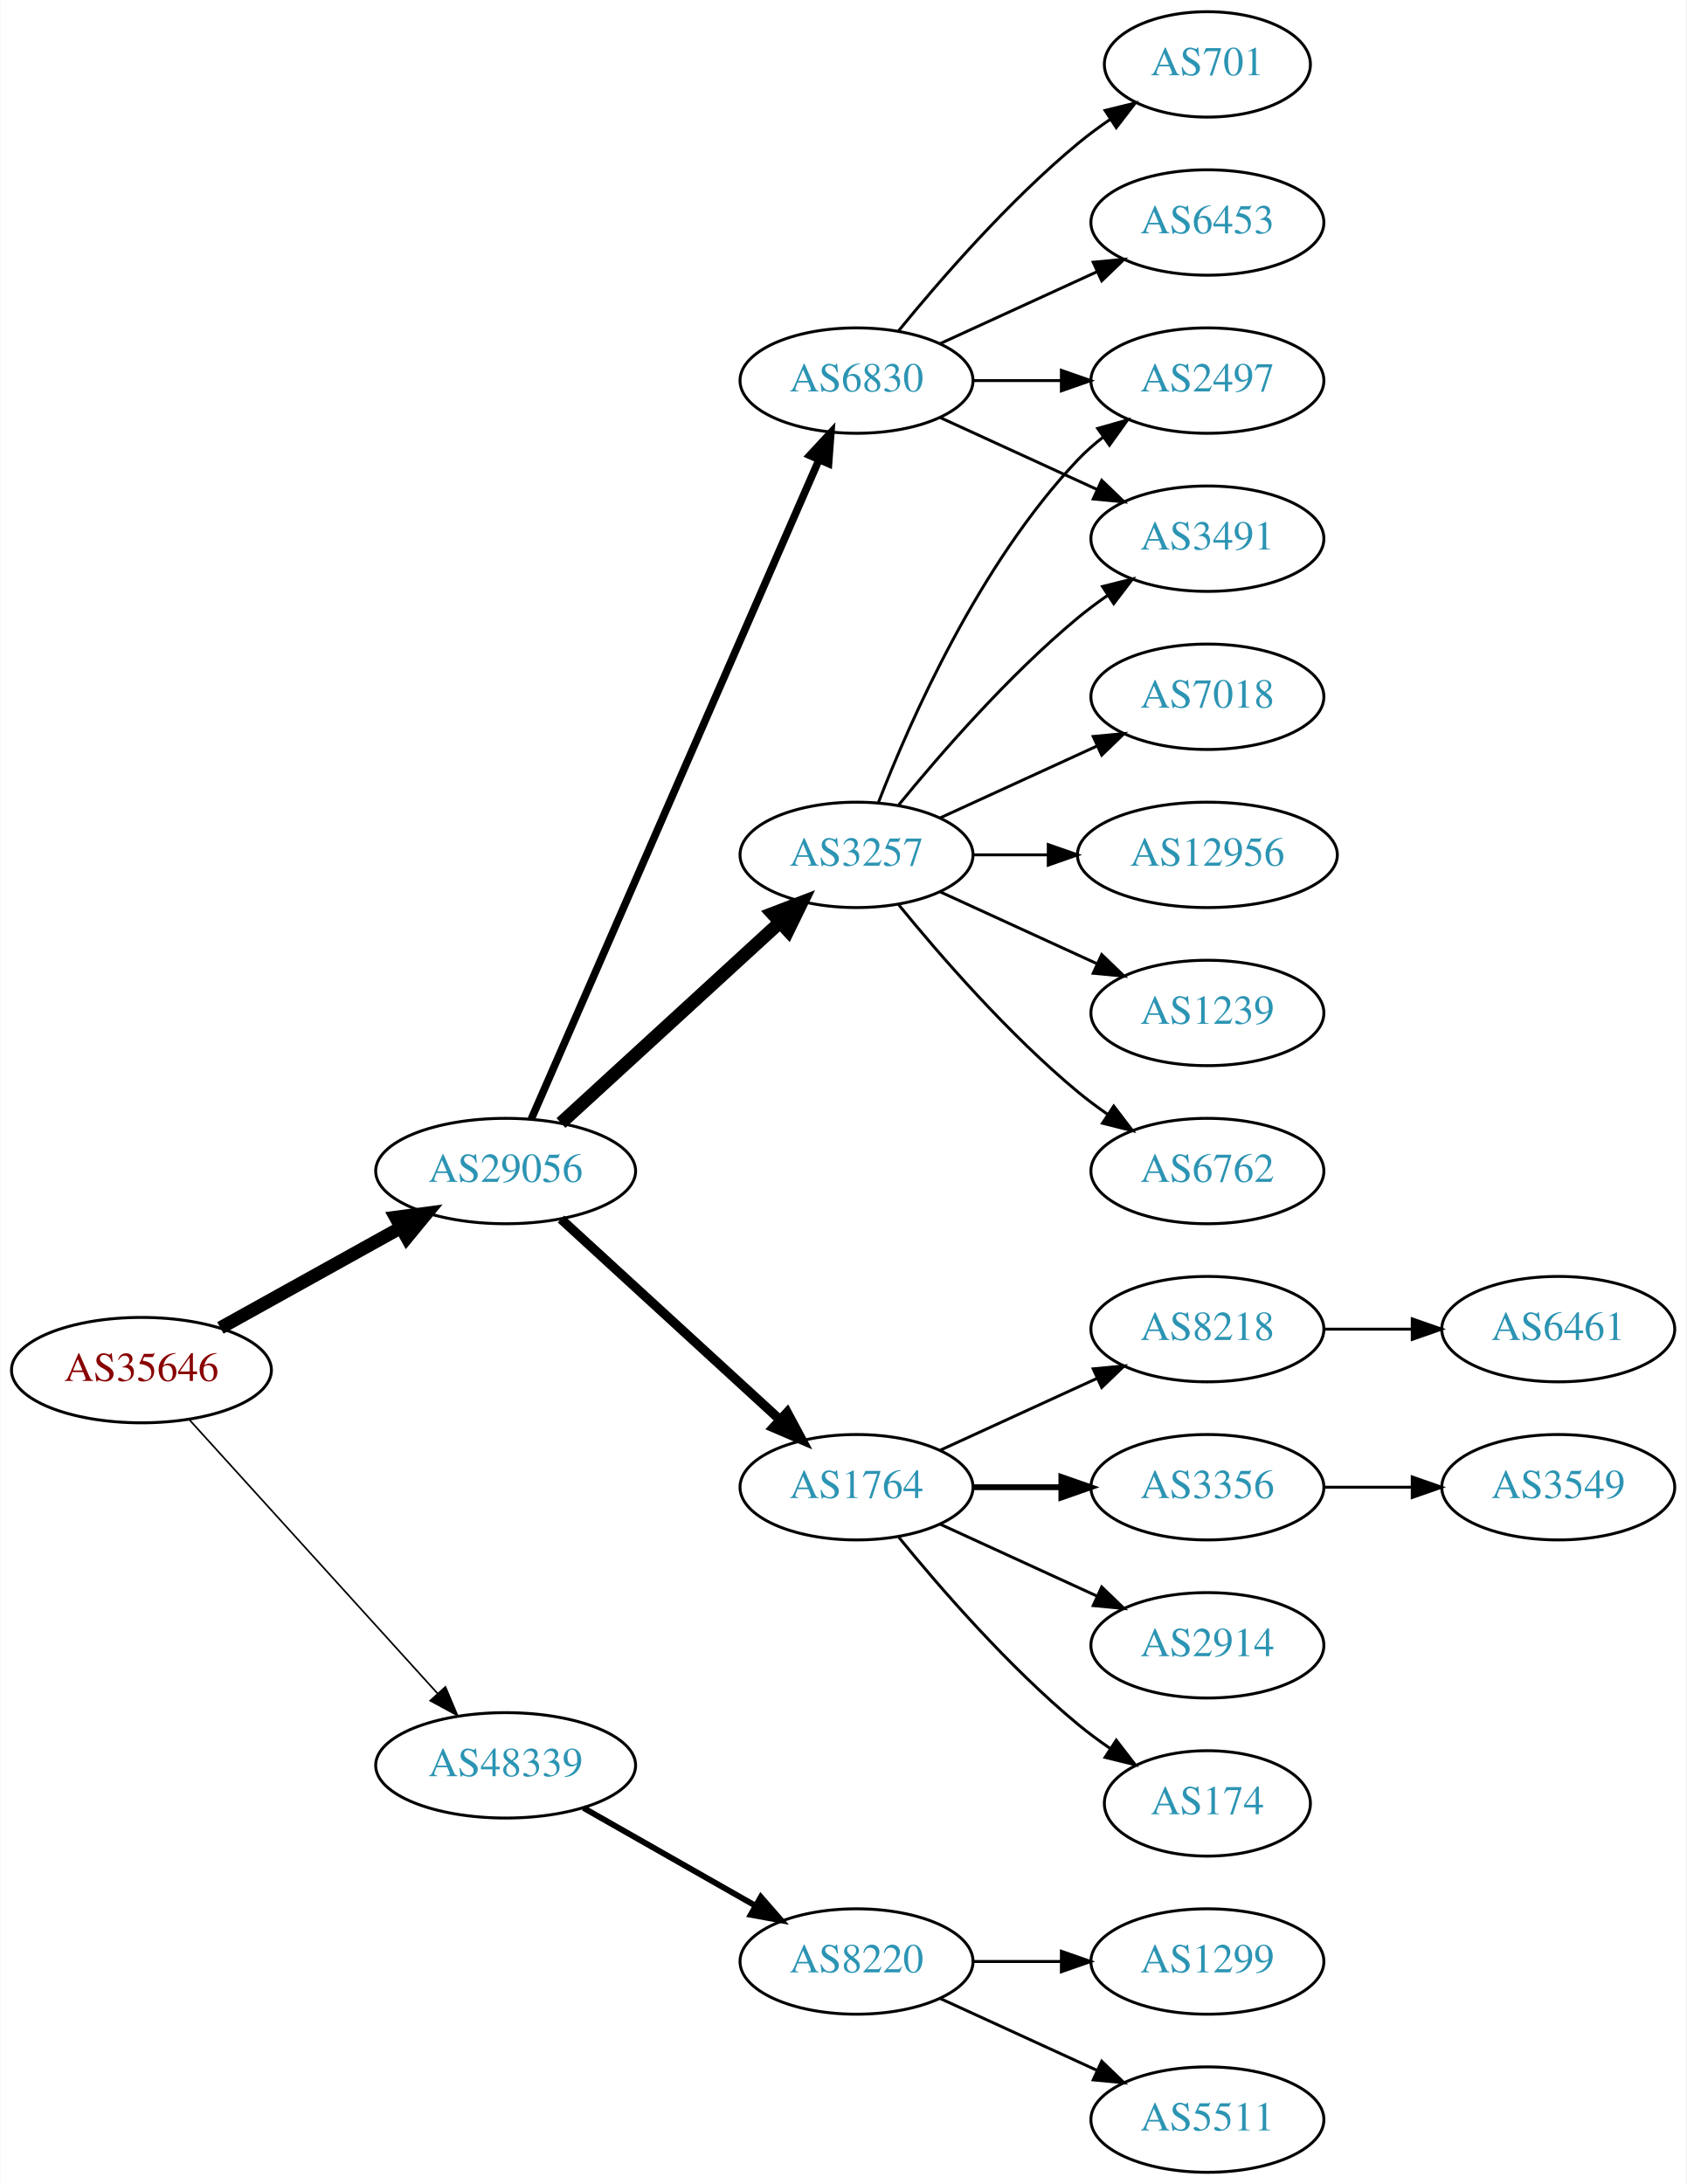
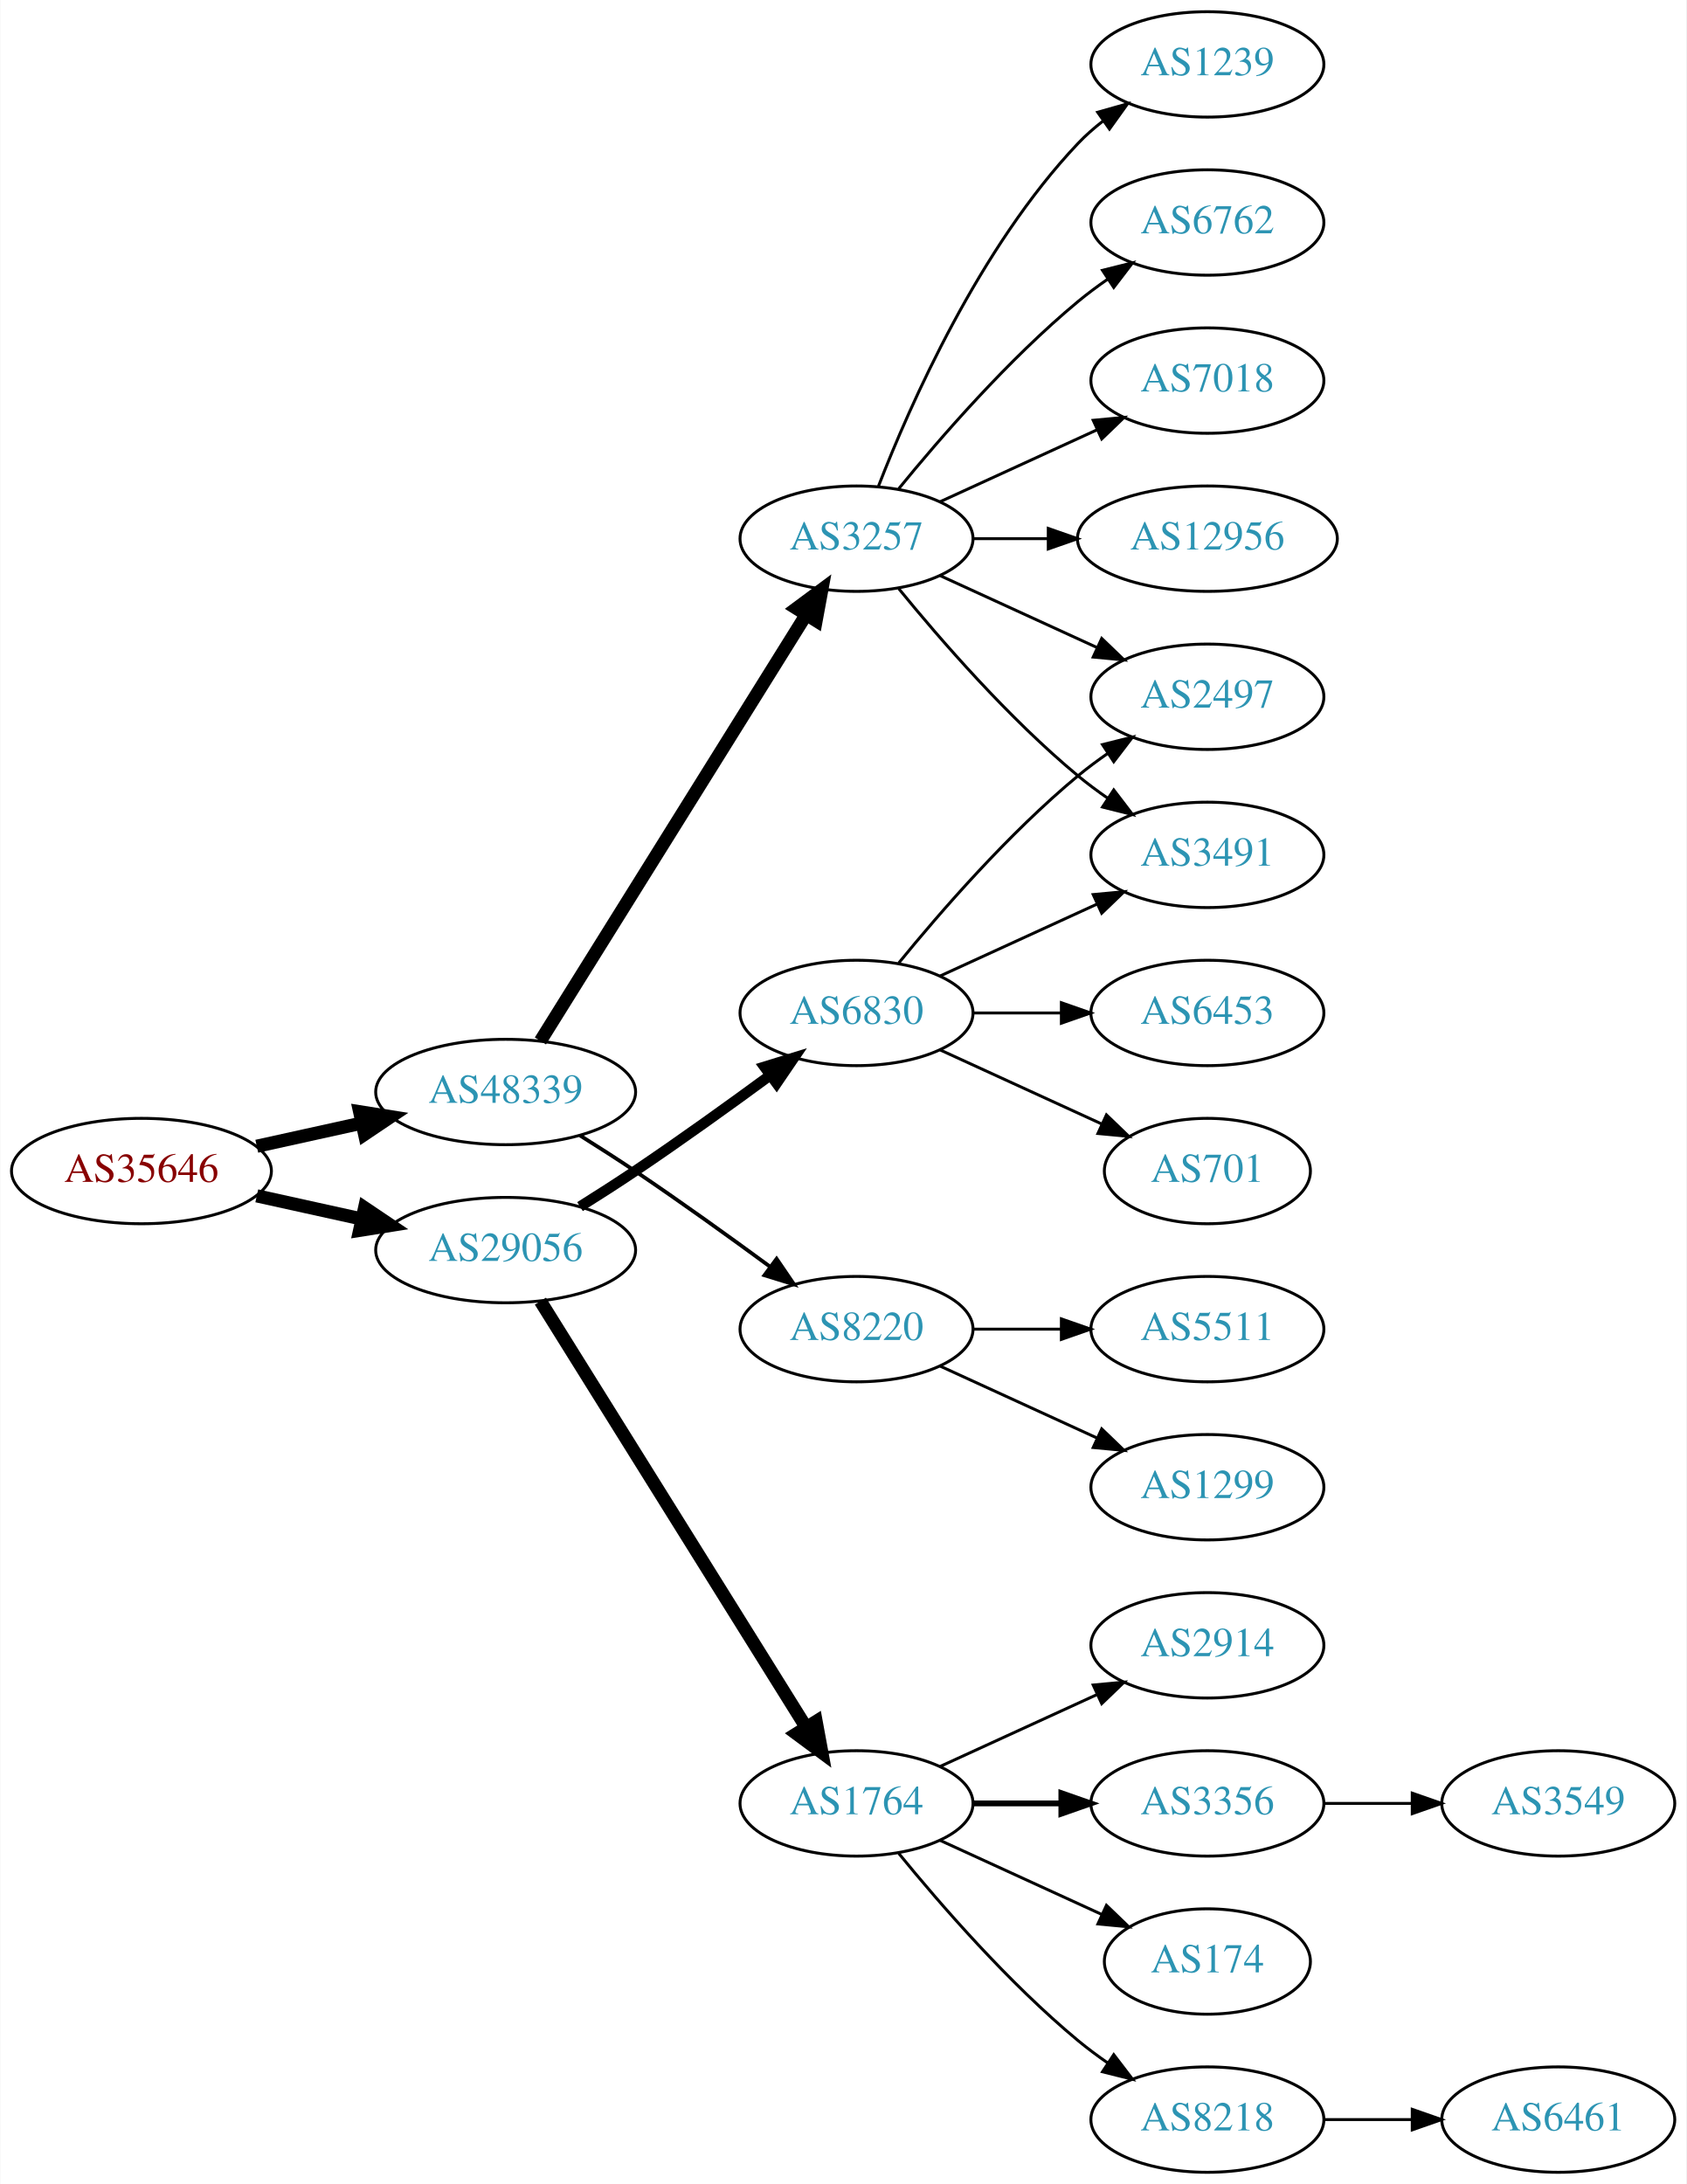
<svg xmlns="http://www.w3.org/2000/svg" xmlns:xlink="http://www.w3.org/1999/xlink" width="576pt" height="746pt" viewBox="0.00 0.00 575.76 746.00">
  <g id="graph0" class="graph" transform="scale(1 1) rotate(0) translate(4 742)">
    <polygon fill="white" stroke="none" points="-4,4 -4,-742 571.762,-742 571.762,4 -4,4" />
    <g id="node1" class="node">
      <g id="a_node1">
        <a xlink:href="/asn/35646" xlink:title="AS35646 ~ GRAWE-AS [AT]">
-           <ellipse fill="#ffffff" stroke="black" cx="44.196" cy="-274" rx="44.393" ry="18" />
-           <text text-anchor="middle" x="44.196" y="-270.3" font-family="Times,serif" font-size="14.00" fill="#880000">AS35646</text>
+           <ellipse fill="#ffffff" stroke="black" cx="44.196" cy="-342" rx="44.393" ry="18" />
+           <text text-anchor="middle" x="44.196" y="-338.3" font-family="Times,serif" font-size="14.00" fill="#880000">AS35646</text>
        </a>
      </g>
    </g>
    <g id="node2" class="node">
      <g id="a_node2">
        <a xlink:href="/asn/29056" xlink:title="AS29056 ~ Citycom Telekommunikation GmbH [AT]">
-           <ellipse fill="#ffffff" stroke="black" cx="168.588" cy="-342" rx="44.393" ry="18" />
-           <text text-anchor="middle" x="168.588" y="-338.3" font-family="Times,serif" font-size="14.00" fill="#2c94b3">AS29056</text>
+           <ellipse fill="#ffffff" stroke="black" cx="168.588" cy="-315" rx="44.393" ry="18" />
+           <text text-anchor="middle" x="168.588" y="-311.3" font-family="Times,serif" font-size="14.00" fill="#2c94b3">AS29056</text>
        </a>
      </g>
    </g>
    <g id="edge1" class="edge">
-       <path fill="none" stroke="black" stroke-width="4.5" d="M71.152,-288.421C89.083,-298.383 113.137,-311.747 132.735,-322.636" />
-       <polygon fill="black" stroke="black" stroke-width="4.5" points="131.016,-326.185 141.669,-327.6 134.84,-319.301 131.016,-326.185" />
+       <path fill="none" stroke="black" stroke-width="4.5" d="M83.586,-333.531C94.978,-331.018 107.6,-328.233 119.525,-325.603" />
+       <polygon fill="black" stroke="black" stroke-width="4.5" points="120.418,-329.438 129.335,-323.439 118.721,-321.748 120.418,-329.438" />
    </g>
    <g id="node3" class="node">
      <g id="a_node3">
        <a xlink:href="/asn/48339" xlink:title="AS48339 ~ Raiffeisen Rechenzentrum GmbH [AT]">
-           <ellipse fill="#ffffff" stroke="black" cx="168.588" cy="-139" rx="44.393" ry="18" />
-           <text text-anchor="middle" x="168.588" y="-135.3" font-family="Times,serif" font-size="14.00" fill="#2c94b3">AS48339</text>
+           <ellipse fill="#ffffff" stroke="black" cx="168.588" cy="-369" rx="44.393" ry="18" />
+           <text text-anchor="middle" x="168.588" y="-365.3" font-family="Times,serif" font-size="14.00" fill="#2c94b3">AS48339</text>
        </a>
      </g>
    </g>
    <g id="edge2" class="edge">
-       <path fill="none" stroke="black" stroke-width="0.562" d="M60.45,-257.175C81.796,-233.63 120.718,-190.698 145.31,-163.574" />
-       <polygon fill="black" stroke="black" stroke-width="0.562" points="148.019,-165.796 152.142,-156.037 142.833,-161.095 148.019,-165.796" />
+       <path fill="none" stroke="black" stroke-width="4.5" d="M83.586,-350.469C94.978,-352.982 107.6,-355.767 119.525,-358.397" />
+       <polygon fill="black" stroke="black" stroke-width="4.5" points="118.721,-362.252 129.335,-360.561 120.418,-354.562 118.721,-362.252" />
    </g>
    <g id="node4" class="node">
      <g id="a_node4">
-         <a xlink:href="/asn/3257" xlink:title="AS3257 ~ GTT [DE]">
-           <ellipse fill="#ffffff" stroke="black" cx="288.431" cy="-450" rx="39.794" ry="18" />
-           <text text-anchor="middle" x="288.431" y="-446.3" font-family="Times,serif" font-size="14.00" fill="#2c94b3">AS3257</text>
+         <a xlink:href="/asn/6830" xlink:title="AS6830 ~ LGI-UPC [AT]">
+           <ellipse fill="#ffffff" stroke="black" cx="288.431" cy="-396" rx="39.794" ry="18" />
+           <text text-anchor="middle" x="288.431" y="-392.3" font-family="Times,serif" font-size="14.00" fill="#2c94b3">AS6830</text>
        </a>
      </g>
    </g>
    <g id="edge3" class="edge">
-       <path fill="none" stroke="black" stroke-width="4.5" d="M187.486,-358.403C207.414,-376.667 239.772,-406.322 262.249,-426.921" />
-       <polygon fill="black" stroke="black" stroke-width="4.5" points="259.718,-429.943 269.751,-433.797 265.039,-424.137 259.718,-429.943" />
+       <path fill="none" stroke="black" stroke-width="3.6" d="M193.99,-329.852C200.174,-333.725 206.768,-337.951 212.784,-342 228.278,-352.429 245.167,-364.579 258.956,-374.709" />
+       <polygon fill="black" stroke="black" stroke-width="3.6" points="256.977,-377.599 267.1,-380.723 261.135,-371.967 256.977,-377.599" />
    </g>
    <g id="node5" class="node">
      <g id="a_node5">
        <a xlink:href="/asn/1764" xlink:title="AS1764 ~ NEXTLAYER-AS [AT]">
-           <ellipse fill="#ffffff" stroke="black" cx="288.431" cy="-234" rx="39.794" ry="18" />
-           <text text-anchor="middle" x="288.431" y="-230.3" font-family="Times,serif" font-size="14.00" fill="#2c94b3">AS1764</text>
+           <ellipse fill="#ffffff" stroke="black" cx="288.431" cy="-126" rx="39.794" ry="18" />
+           <text text-anchor="middle" x="288.431" y="-122.3" font-family="Times,serif" font-size="14.00" fill="#2c94b3">AS1764</text>
        </a>
      </g>
    </g>
    <g id="edge4" class="edge">
-       <path fill="none" stroke="black" stroke-width="3.214" d="M187.486,-325.597C207.414,-307.333 239.772,-277.678 262.249,-257.079" />
-       <polygon fill="black" stroke="black" stroke-width="3.214" points="264.743,-259.54 269.751,-250.203 260.014,-254.38 264.743,-259.54" />
+       <path fill="none" stroke="black" stroke-width="4.5" d="M180.463,-297.558C201.247,-264.225 246.707,-191.314 271.136,-152.134" />
+       <polygon fill="black" stroke="black" stroke-width="4.5" points="274.632,-153.969 276.582,-143.4 267.95,-149.802 274.632,-153.969" />
+     </g>
+     <g id="node16" class="node">
+       <g id="a_node16">
+         <a xlink:href="/asn/3257" xlink:title="AS3257 ~ GTT [DE]">
+           <ellipse fill="#ffffff" stroke="black" cx="288.431" cy="-558" rx="39.794" ry="18" />
+           <text text-anchor="middle" x="288.431" y="-554.3" font-family="Times,serif" font-size="14.00" fill="#2c94b3">AS3257</text>
+         </a>
+       </g>
+     </g>
+     <g id="edge15" class="edge">
+       <path fill="none" stroke="black" stroke-width="4.5" d="M180.463,-386.442C201.247,-419.775 246.707,-492.686 271.136,-531.866" />
+       <polygon fill="black" stroke="black" stroke-width="4.5" points="267.95,-534.198 276.582,-540.6 274.632,-530.031 267.95,-534.198" />
+     </g>
+     <g id="node17" class="node">
+       <g id="a_node17">
+         <a xlink:href="/asn/8220" xlink:title="AS8220 ~ COLT [GB]">
+           <ellipse fill="#ffffff" stroke="black" cx="288.431" cy="-288" rx="39.794" ry="18" />
+           <text text-anchor="middle" x="288.431" y="-284.3" font-family="Times,serif" font-size="14.00" fill="#2c94b3">AS8220</text>
+         </a>
+       </g>
+     </g>
+     <g id="edge16" class="edge">
+       <path fill="none" stroke="black" stroke-width="1.286" d="M193.99,-354.148C200.174,-350.275 206.768,-346.049 212.784,-342 228.278,-331.571 245.167,-319.421 258.956,-309.291" />
+       <polygon fill="black" stroke="black" stroke-width="1.286" points="261.135,-312.033 267.1,-303.277 256.977,-306.401 261.135,-312.033" />
    </g>
    <g id="node6" class="node">
      <g id="a_node6">
-         <a xlink:href="/asn/6830" xlink:title="AS6830 ~ LGI-UPC [AT]">
-           <ellipse fill="#ffffff" stroke="black" cx="288.431" cy="-612" rx="39.794" ry="18" />
-           <text text-anchor="middle" x="288.431" y="-608.3" font-family="Times,serif" font-size="14.00" fill="#2c94b3">AS6830</text>
+         <a xlink:href="/asn/2497" xlink:title="AS2497 ~ Internet Initiative Japan Inc. [JP]">
+           <ellipse fill="#ffffff" stroke="black" cx="408.273" cy="-504" rx="39.794" ry="18" />
+           <text text-anchor="middle" x="408.273" y="-500.3" font-family="Times,serif" font-size="14.00" fill="#2c94b3">AS2497</text>
        </a>
      </g>
    </g>
    <g id="edge5" class="edge">
-       <path fill="none" stroke="black" stroke-width="2.571" d="M177.32,-359.715C197.421,-405.771 251.43,-529.514 275.533,-584.739" />
-       <polygon fill="black" stroke="black" stroke-width="2.571" points="272.462,-586.454 279.67,-594.219 278.878,-583.654 272.462,-586.454" />
-     </g>
-     <g id="node21" class="node">
-       <g id="a_node21">
-         <a xlink:href="/asn/8220" xlink:title="AS8220 ~ COLT [GB]">
-           <ellipse fill="#ffffff" stroke="black" cx="288.431" cy="-72" rx="39.794" ry="18" />
-           <text text-anchor="middle" x="288.431" y="-68.3" font-family="Times,serif" font-size="14.00" fill="#2c94b3">AS8220</text>
-         </a>
-       </g>
-     </g>
-     <g id="edge22" class="edge">
-       <path fill="none" stroke="black" stroke-width="2" d="M195.158,-124.462C212.378,-114.672 235.263,-101.66 253.934,-91.045" />
-       <polygon fill="black" stroke="black" stroke-width="2" points="255.755,-94.036 262.718,-86.05 252.295,-87.951 255.755,-94.036" />
+       <path fill="none" stroke="black" d="M302.85,-413.065C316.964,-430.375 340.379,-457.345 364.077,-477 367.294,-479.668 370.794,-482.27 374.365,-484.741" />
+       <polygon fill="black" stroke="black" points="372.442,-487.666 382.721,-490.236 376.288,-481.817 372.442,-487.666" />
    </g>
    <g id="node7" class="node">
      <g id="a_node7">
-         <a xlink:href="/asn/1239" xlink:title="AS1239 ~ Sprint [US]">
+         <a xlink:href="/asn/6453" xlink:title="AS6453 ~ TATA COMMUNICATIONS (AMERICA) INC [US]">
          <ellipse fill="#ffffff" stroke="black" cx="408.273" cy="-396" rx="39.794" ry="18" />
-           <text text-anchor="middle" x="408.273" y="-392.3" font-family="Times,serif" font-size="14.00" fill="#2c94b3">AS1239</text>
+           <text text-anchor="middle" x="408.273" y="-392.3" font-family="Times,serif" font-size="14.00" fill="#2c94b3">AS6453</text>
        </a>
      </g>
    </g>
    <g id="edge6" class="edge">
-       <path fill="none" stroke="black" d="M317.06,-437.339C333.017,-430.027 353.287,-420.739 370.57,-412.819" />
-       <polygon fill="black" stroke="black" points="372.185,-415.929 379.818,-408.581 369.269,-409.565 372.185,-415.929" />
+       <path fill="none" stroke="black" d="M328.343,-396C337.897,-396 348.246,-396 358.209,-396" />
+       <polygon fill="black" stroke="black" points="358.402,-399.5 368.402,-396 358.402,-392.5 358.402,-399.5" />
    </g>
    <g id="node8" class="node">
      <g id="a_node8">
-         <a xlink:href="/asn/2497" xlink:title="AS2497 ~ Internet Initiative Japan Inc. [JP]">
-           <ellipse fill="#ffffff" stroke="black" cx="408.273" cy="-612" rx="39.794" ry="18" />
-           <text text-anchor="middle" x="408.273" y="-608.3" font-family="Times,serif" font-size="14.00" fill="#2c94b3">AS2497</text>
+         <a xlink:href="/asn/701" xlink:title="AS701 ~ UUNET [US]">
+           <ellipse fill="#ffffff" stroke="black" cx="408.273" cy="-342" rx="35.194" ry="18" />
+           <text text-anchor="middle" x="408.273" y="-338.3" font-family="Times,serif" font-size="14.00" fill="#2c94b3">AS701</text>
        </a>
      </g>
    </g>
    <g id="edge7" class="edge">
-       <path fill="none" stroke="black" d="M295.954,-467.994C306.704,-495.728 330.362,-549.429 364.077,-585 366.663,-587.728 369.581,-590.294 372.649,-592.677" />
-       <polygon fill="black" stroke="black" points="370.803,-595.658 380.997,-598.543 374.827,-589.93 370.803,-595.658" />
+       <path fill="none" stroke="black" d="M317.06,-383.339C333.476,-375.817 354.457,-366.202 372.054,-358.139" />
+       <polygon fill="black" stroke="black" points="373.799,-361.189 381.432,-353.842 370.883,-354.826 373.799,-361.189" />
    </g>
    <g id="node9" class="node">
      <g id="a_node9">
-         <a xlink:href="/asn/6762" xlink:title="AS6762 ~ TELECOM ITALIA SPARKLE S.p.A. [IT]">
-           <ellipse fill="#ffffff" stroke="black" cx="408.273" cy="-342" rx="39.794" ry="18" />
-           <text text-anchor="middle" x="408.273" y="-338.3" font-family="Times,serif" font-size="14.00" fill="#2c94b3">AS6762</text>
+         <a xlink:href="/asn/3491" xlink:title="AS3491 ~ PCCW Global, Inc. [US]">
+           <ellipse fill="#ffffff" stroke="black" cx="408.273" cy="-450" rx="39.794" ry="18" />
+           <text text-anchor="middle" x="408.273" y="-446.3" font-family="Times,serif" font-size="14.00" fill="#2c94b3">AS3491</text>
        </a>
      </g>
    </g>
    <g id="edge8" class="edge">
-       <path fill="none" stroke="black" d="M302.85,-432.935C316.964,-415.625 340.379,-388.655 364.077,-369 367.294,-366.332 370.794,-363.73 374.365,-361.259" />
-       <polygon fill="black" stroke="black" points="376.288,-364.183 382.721,-355.764 372.442,-358.334 376.288,-364.183" />
+       <path fill="none" stroke="black" d="M317.06,-408.661C333.017,-415.973 353.287,-425.261 370.57,-433.181" />
+       <polygon fill="black" stroke="black" points="369.269,-436.435 379.818,-437.419 372.185,-430.071 369.269,-436.435" />
    </g>
    <g id="node10" class="node">
      <g id="a_node10">
-         <a xlink:href="/asn/7018" xlink:title="AS7018 ~ AT&amp;T Services, Inc. [US]">
-           <ellipse fill="#ffffff" stroke="black" cx="408.273" cy="-504" rx="39.794" ry="18" />
-           <text text-anchor="middle" x="408.273" y="-500.3" font-family="Times,serif" font-size="14.00" fill="#2c94b3">AS7018</text>
-         </a>
-       </g>
-     </g>
-     <g id="edge9" class="edge">
-       <path fill="none" stroke="black" d="M317.06,-462.661C333.017,-469.973 353.287,-479.261 370.57,-487.181" />
-       <polygon fill="black" stroke="black" points="369.269,-490.435 379.818,-491.419 372.185,-484.071 369.269,-490.435" />
-     </g>
-     <g id="node11" class="node">
-       <g id="a_node11">
-         <a xlink:href="/asn/3491" xlink:title="AS3491 ~ PCCW Global, Inc. [US]">
-           <ellipse fill="#ffffff" stroke="black" cx="408.273" cy="-558" rx="39.794" ry="18" />
-           <text text-anchor="middle" x="408.273" y="-554.3" font-family="Times,serif" font-size="14.00" fill="#2c94b3">AS3491</text>
-         </a>
-       </g>
-     </g>
-     <g id="edge10" class="edge">
-       <path fill="none" stroke="black" d="M302.85,-467.065C316.964,-484.375 340.379,-511.345 364.077,-531 367.294,-533.668 370.794,-536.27 374.365,-538.741" />
-       <polygon fill="black" stroke="black" points="372.442,-541.666 382.721,-544.236 376.288,-535.817 372.442,-541.666" />
-     </g>
-     <g id="node12" class="node">
-       <g id="a_node12">
-         <a xlink:href="/asn/12956" xlink:title="AS12956 ~ TELXIUS [ES]">
-           <ellipse fill="#ffffff" stroke="black" cx="408.273" cy="-450" rx="44.393" ry="18" />
-           <text text-anchor="middle" x="408.273" y="-446.3" font-family="Times,serif" font-size="14.00" fill="#2c94b3">AS12956</text>
-         </a>
-       </g>
-     </g>
-     <g id="edge11" class="edge">
-       <path fill="none" stroke="black" d="M328.343,-450C336.446,-450 345.121,-450 353.648,-450" />
-       <polygon fill="black" stroke="black" points="353.925,-453.5 363.925,-450 353.925,-446.5 353.925,-453.5" />
-     </g>
-     <g id="node13" class="node">
-       <g id="a_node13">
        <a xlink:href="/asn/2914" xlink:title="AS2914 ~ NTT America, Inc. [US]">
          <ellipse fill="#ffffff" stroke="black" cx="408.273" cy="-180" rx="39.794" ry="18" />
          <text text-anchor="middle" x="408.273" y="-176.3" font-family="Times,serif" font-size="14.00" fill="#2c94b3">AS2914</text>
        </a>
      </g>
    </g>
+     <g id="edge9" class="edge">
+       <path fill="none" stroke="black" d="M317.06,-138.661C333.017,-145.973 353.287,-155.261 370.57,-163.181" />
+       <polygon fill="black" stroke="black" points="369.269,-166.435 379.818,-167.419 372.185,-160.071 369.269,-166.435" />
+     </g>
+     <g id="node11" class="node">
+       <g id="a_node11">
+         <a xlink:href="/asn/3356" xlink:title="AS3356 ~ Level 3 Parent, LLC [US]">
+           <ellipse fill="#ffffff" stroke="black" cx="408.273" cy="-126" rx="39.794" ry="18" />
+           <text text-anchor="middle" x="408.273" y="-122.3" font-family="Times,serif" font-size="14.00" fill="#2c94b3">AS3356</text>
+         </a>
+       </g>
+     </g>
+     <g id="edge10" class="edge">
+       <path fill="none" stroke="black" stroke-width="2" d="M328.343,-126C337.897,-126 348.246,-126 358.209,-126" />
+       <polygon fill="black" stroke="black" stroke-width="2" points="358.402,-129.5 368.402,-126 358.402,-122.5 358.402,-129.5" />
+     </g>
+     <g id="node12" class="node">
+       <g id="a_node12">
+         <a xlink:href="/asn/174" xlink:title="AS174 ~ Cogent Communications [US]">
+           <ellipse fill="#ffffff" stroke="black" cx="408.273" cy="-72" rx="35.194" ry="18" />
+           <text text-anchor="middle" x="408.273" y="-68.3" font-family="Times,serif" font-size="14.00" fill="#2c94b3">AS174</text>
+         </a>
+       </g>
+     </g>
+     <g id="edge11" class="edge">
+       <path fill="none" stroke="black" d="M317.06,-113.339C333.476,-105.817 354.457,-96.202 372.054,-88.139" />
+       <polygon fill="black" stroke="black" points="373.799,-91.189 381.432,-83.842 370.883,-84.826 373.799,-91.189" />
+     </g>
+     <g id="node13" class="node">
+       <g id="a_node13">
+         <a xlink:href="/asn/8218" xlink:title="AS8218 ~ legacy Neotelecoms [FR]">
+           <ellipse fill="#ffffff" stroke="black" cx="408.273" cy="-18" rx="39.794" ry="18" />
+           <text text-anchor="middle" x="408.273" y="-14.3" font-family="Times,serif" font-size="14.00" fill="#2c94b3">AS8218</text>
+         </a>
+       </g>
+     </g>
    <g id="edge12" class="edge">
-       <path fill="none" stroke="black" d="M317.06,-221.339C333.017,-214.027 353.287,-204.739 370.57,-196.819" />
-       <polygon fill="black" stroke="black" points="372.185,-199.929 379.818,-192.581 369.269,-193.565 372.185,-199.929" />
+       <path fill="none" stroke="black" d="M302.85,-108.935C316.964,-91.625 340.379,-64.655 364.077,-45 367.294,-42.332 370.794,-39.73 374.365,-37.259" />
+       <polygon fill="black" stroke="black" points="376.288,-40.183 382.721,-31.764 372.442,-34.334 376.288,-40.183" />
    </g>
    <g id="node14" class="node">
      <g id="a_node14">
-         <a xlink:href="/asn/174" xlink:title="AS174 ~ Cogent Communications [US]">
-           <ellipse fill="#ffffff" stroke="black" cx="408.273" cy="-126" rx="35.194" ry="18" />
-           <text text-anchor="middle" x="408.273" y="-122.3" font-family="Times,serif" font-size="14.00" fill="#2c94b3">AS174</text>
+         <a xlink:href="/asn/3549" xlink:title="AS3549 ~ Level 3 Parent, LLC [US]">
+           <ellipse fill="#ffffff" stroke="black" cx="528.116" cy="-126" rx="39.794" ry="18" />
+           <text text-anchor="middle" x="528.116" y="-122.3" font-family="Times,serif" font-size="14.00" fill="#2c94b3">AS3549</text>
        </a>
      </g>
    </g>
    <g id="edge13" class="edge">
-       <path fill="none" stroke="black" d="M302.85,-216.935C316.964,-199.625 340.379,-172.655 364.077,-153 367.54,-150.128 371.333,-147.331 375.187,-144.692" />
-       <polygon fill="black" stroke="black" points="377.149,-147.592 383.62,-139.203 373.33,-141.725 377.149,-147.592" />
+       <path fill="none" stroke="black" d="M448.186,-126C457.739,-126 468.089,-126 478.052,-126" />
+       <polygon fill="black" stroke="black" points="478.244,-129.5 488.244,-126 478.244,-122.5 478.244,-129.5" />
    </g>
    <g id="node15" class="node">
      <g id="a_node15">
-         <a xlink:href="/asn/8218" xlink:title="AS8218 ~ legacy Neotelecoms [FR]">
-           <ellipse fill="#ffffff" stroke="black" cx="408.273" cy="-288" rx="39.794" ry="18" />
-           <text text-anchor="middle" x="408.273" y="-284.3" font-family="Times,serif" font-size="14.00" fill="#2c94b3">AS8218</text>
+         <a xlink:href="/asn/6461" xlink:title="AS6461 ~ Zayo Bandwidth [US]">
+           <ellipse fill="#ffffff" stroke="black" cx="528.116" cy="-18" rx="39.794" ry="18" />
+           <text text-anchor="middle" x="528.116" y="-14.3" font-family="Times,serif" font-size="14.00" fill="#2c94b3">AS6461</text>
        </a>
      </g>
    </g>
    <g id="edge14" class="edge">
-       <path fill="none" stroke="black" d="M317.06,-246.661C333.017,-253.973 353.287,-263.261 370.57,-271.181" />
-       <polygon fill="black" stroke="black" points="369.269,-274.435 379.818,-275.419 372.185,-268.071 369.269,-274.435" />
-     </g>
-     <g id="node16" class="node">
-       <g id="a_node16">
-         <a xlink:href="/asn/3356" xlink:title="AS3356 ~ Level 3 Parent, LLC [US]">
-           <ellipse fill="#ffffff" stroke="black" cx="408.273" cy="-234" rx="39.794" ry="18" />
-           <text text-anchor="middle" x="408.273" y="-230.3" font-family="Times,serif" font-size="14.00" fill="#2c94b3">AS3356</text>
-         </a>
-       </g>
-     </g>
-     <g id="edge15" class="edge">
-       <path fill="none" stroke="black" stroke-width="2" d="M328.343,-234C337.897,-234 348.246,-234 358.209,-234" />
-       <polygon fill="black" stroke="black" stroke-width="2" points="358.402,-237.5 368.402,-234 358.402,-230.5 358.402,-237.5" />
-     </g>
-     <g id="edge19" class="edge">
-       <path fill="none" stroke="black" d="M328.343,-612C337.897,-612 348.246,-612 358.209,-612" />
-       <polygon fill="black" stroke="black" points="358.402,-615.5 368.402,-612 358.402,-608.5 358.402,-615.5" />
-     </g>
-     <g id="edge16" class="edge">
-       <path fill="none" stroke="black" d="M317.06,-599.339C333.017,-592.027 353.287,-582.739 370.57,-574.819" />
-       <polygon fill="black" stroke="black" points="372.185,-577.929 379.818,-570.581 369.269,-571.565 372.185,-577.929" />
-     </g>
-     <g id="node17" class="node">
-       <g id="a_node17">
-         <a xlink:href="/asn/701" xlink:title="AS701 ~ UUNET [US]">
-           <ellipse fill="#ffffff" stroke="black" cx="408.273" cy="-720" rx="35.194" ry="18" />
-           <text text-anchor="middle" x="408.273" y="-716.3" font-family="Times,serif" font-size="14.00" fill="#2c94b3">AS701</text>
-         </a>
-       </g>
-     </g>
-     <g id="edge17" class="edge">
-       <path fill="none" stroke="black" d="M302.85,-629.065C316.964,-646.375 340.379,-673.345 364.077,-693 367.54,-695.872 371.333,-698.669 375.187,-701.308" />
-       <polygon fill="black" stroke="black" points="373.33,-704.275 383.62,-706.797 377.149,-698.408 373.33,-704.275" />
+       <path fill="none" stroke="black" d="M448.186,-18C457.739,-18 468.089,-18 478.052,-18" />
+       <polygon fill="black" stroke="black" points="478.244,-21.5 488.244,-18 478.244,-14.5 478.244,-21.5" />
+     </g>
+     <g id="edge22" class="edge">
+       <path fill="none" stroke="black" d="M317.06,-545.339C333.017,-538.027 353.287,-528.739 370.57,-520.819" />
+       <polygon fill="black" stroke="black" points="372.185,-523.929 379.818,-516.581 369.269,-517.565 372.185,-523.929" />
+     </g>
+     <g id="edge20" class="edge">
+       <path fill="none" stroke="black" d="M302.85,-540.935C316.964,-523.625 340.379,-496.655 364.077,-477 367.294,-474.332 370.794,-471.73 374.365,-469.259" />
+       <polygon fill="black" stroke="black" points="376.288,-472.183 382.721,-463.764 372.442,-466.334 376.288,-472.183" />
    </g>
    <g id="node18" class="node">
      <g id="a_node18">
-         <a xlink:href="/asn/6453" xlink:title="AS6453 ~ TATA COMMUNICATIONS (AMERICA) INC [US]">
-           <ellipse fill="#ffffff" stroke="black" cx="408.273" cy="-666" rx="39.794" ry="18" />
-           <text text-anchor="middle" x="408.273" y="-662.3" font-family="Times,serif" font-size="14.00" fill="#2c94b3">AS6453</text>
-         </a>
-       </g>
-     </g>
-     <g id="edge18" class="edge">
-       <path fill="none" stroke="black" d="M317.06,-624.661C333.017,-631.973 353.287,-641.261 370.57,-649.181" />
-       <polygon fill="black" stroke="black" points="369.269,-652.435 379.818,-653.419 372.185,-646.071 369.269,-652.435" />
+         <a xlink:href="/asn/1239" xlink:title="AS1239 ~ Sprint [US]">
+           <ellipse fill="#ffffff" stroke="black" cx="408.273" cy="-720" rx="39.794" ry="18" />
+           <text text-anchor="middle" x="408.273" y="-716.3" font-family="Times,serif" font-size="14.00" fill="#2c94b3">AS1239</text>
+         </a>
+       </g>
+     </g>
+     <g id="edge17" class="edge">
+       <path fill="none" stroke="black" d="M295.954,-575.994C306.704,-603.728 330.362,-657.429 364.077,-693 366.663,-695.728 369.581,-698.294 372.649,-700.677" />
+       <polygon fill="black" stroke="black" points="370.803,-703.658 380.997,-706.543 374.827,-697.93 370.803,-703.658" />
    </g>
    <g id="node19" class="node">
      <g id="a_node19">
-         <a xlink:href="/asn/6461" xlink:title="AS6461 ~ Zayo Bandwidth [US]">
-           <ellipse fill="#ffffff" stroke="black" cx="528.116" cy="-288" rx="39.794" ry="18" />
-           <text text-anchor="middle" x="528.116" y="-284.3" font-family="Times,serif" font-size="14.00" fill="#2c94b3">AS6461</text>
-         </a>
-       </g>
-     </g>
-     <g id="edge20" class="edge">
-       <path fill="none" stroke="black" d="M448.186,-288C457.739,-288 468.089,-288 478.052,-288" />
-       <polygon fill="black" stroke="black" points="478.244,-291.5 488.244,-288 478.244,-284.5 478.244,-291.5" />
+         <a xlink:href="/asn/6762" xlink:title="AS6762 ~ TELECOM ITALIA SPARKLE S.p.A. [IT]">
+           <ellipse fill="#ffffff" stroke="black" cx="408.273" cy="-666" rx="39.794" ry="18" />
+           <text text-anchor="middle" x="408.273" y="-662.3" font-family="Times,serif" font-size="14.00" fill="#2c94b3">AS6762</text>
+         </a>
+       </g>
+     </g>
+     <g id="edge18" class="edge">
+       <path fill="none" stroke="black" d="M302.85,-575.065C316.964,-592.375 340.379,-619.345 364.077,-639 367.294,-641.668 370.794,-644.27 374.365,-646.741" />
+       <polygon fill="black" stroke="black" points="372.442,-649.666 382.721,-652.236 376.288,-643.817 372.442,-649.666" />
    </g>
    <g id="node20" class="node">
      <g id="a_node20">
-         <a xlink:href="/asn/3549" xlink:title="AS3549 ~ Level 3 Parent, LLC [US]">
-           <ellipse fill="#ffffff" stroke="black" cx="528.116" cy="-234" rx="39.794" ry="18" />
-           <text text-anchor="middle" x="528.116" y="-230.3" font-family="Times,serif" font-size="14.00" fill="#2c94b3">AS3549</text>
+         <a xlink:href="/asn/7018" xlink:title="AS7018 ~ AT&amp;T Services, Inc. [US]">
+           <ellipse fill="#ffffff" stroke="black" cx="408.273" cy="-612" rx="39.794" ry="18" />
+           <text text-anchor="middle" x="408.273" y="-608.3" font-family="Times,serif" font-size="14.00" fill="#2c94b3">AS7018</text>
+         </a>
+       </g>
+     </g>
+     <g id="edge19" class="edge">
+       <path fill="none" stroke="black" d="M317.06,-570.661C333.017,-577.973 353.287,-587.261 370.57,-595.181" />
+       <polygon fill="black" stroke="black" points="369.269,-598.435 379.818,-599.419 372.185,-592.071 369.269,-598.435" />
+     </g>
+     <g id="node21" class="node">
+       <g id="a_node21">
+         <a xlink:href="/asn/12956" xlink:title="AS12956 ~ TELXIUS [ES]">
+           <ellipse fill="#ffffff" stroke="black" cx="408.273" cy="-558" rx="44.393" ry="18" />
+           <text text-anchor="middle" x="408.273" y="-554.3" font-family="Times,serif" font-size="14.00" fill="#2c94b3">AS12956</text>
        </a>
      </g>
    </g>
    <g id="edge21" class="edge">
-       <path fill="none" stroke="black" d="M448.186,-234C457.739,-234 468.089,-234 478.052,-234" />
-       <polygon fill="black" stroke="black" points="478.244,-237.5 488.244,-234 478.244,-230.5 478.244,-237.5" />
+       <path fill="none" stroke="black" d="M328.343,-558C336.446,-558 345.121,-558 353.648,-558" />
+       <polygon fill="black" stroke="black" points="353.925,-561.5 363.925,-558 353.925,-554.5 353.925,-561.5" />
    </g>
    <g id="node22" class="node">
      <g id="a_node22">
-         <a xlink:href="/asn/1299" xlink:title="AS1299 ~ Telia Carrier [EU]">
-           <ellipse fill="#ffffff" stroke="black" cx="408.273" cy="-72" rx="39.794" ry="18" />
-           <text text-anchor="middle" x="408.273" y="-68.3" font-family="Times,serif" font-size="14.00" fill="#2c94b3">AS1299</text>
+         <a xlink:href="/asn/5511" xlink:title="AS5511 ~ Orange S.A. [FR]">
+           <ellipse fill="#ffffff" stroke="black" cx="408.273" cy="-288" rx="39.794" ry="18" />
+           <text text-anchor="middle" x="408.273" y="-284.3" font-family="Times,serif" font-size="14.00" fill="#2c94b3">AS5511</text>
        </a>
      </g>
    </g>
    <g id="edge23" class="edge">
-       <path fill="none" stroke="black" d="M328.343,-72C337.897,-72 348.246,-72 358.209,-72" />
-       <polygon fill="black" stroke="black" points="358.402,-75.5 368.402,-72 358.402,-68.5 358.402,-75.5" />
+       <path fill="none" stroke="black" d="M328.343,-288C337.897,-288 348.246,-288 358.209,-288" />
+       <polygon fill="black" stroke="black" points="358.402,-291.5 368.402,-288 358.402,-284.5 358.402,-291.5" />
    </g>
    <g id="node23" class="node">
      <g id="a_node23">
-         <a xlink:href="/asn/5511" xlink:title="AS5511 ~ Orange S.A. [FR]">
-           <ellipse fill="#ffffff" stroke="black" cx="408.273" cy="-18" rx="39.794" ry="18" />
-           <text text-anchor="middle" x="408.273" y="-14.3" font-family="Times,serif" font-size="14.00" fill="#2c94b3">AS5511</text>
+         <a xlink:href="/asn/1299" xlink:title="AS1299 ~ Telia Carrier [EU]">
+           <ellipse fill="#ffffff" stroke="black" cx="408.273" cy="-234" rx="39.794" ry="18" />
+           <text text-anchor="middle" x="408.273" y="-230.3" font-family="Times,serif" font-size="14.00" fill="#2c94b3">AS1299</text>
        </a>
      </g>
    </g>
    <g id="edge24" class="edge">
-       <path fill="none" stroke="black" d="M317.06,-59.339C333.017,-52.027 353.287,-42.739 370.57,-34.819" />
-       <polygon fill="black" stroke="black" points="372.185,-37.929 379.818,-30.581 369.269,-31.565 372.185,-37.929" />
+       <path fill="none" stroke="black" d="M317.06,-275.339C333.017,-268.027 353.287,-258.739 370.57,-250.819" />
+       <polygon fill="black" stroke="black" points="372.185,-253.929 379.818,-246.581 369.269,-247.565 372.185,-253.929" />
    </g>
  </g>
</svg>
